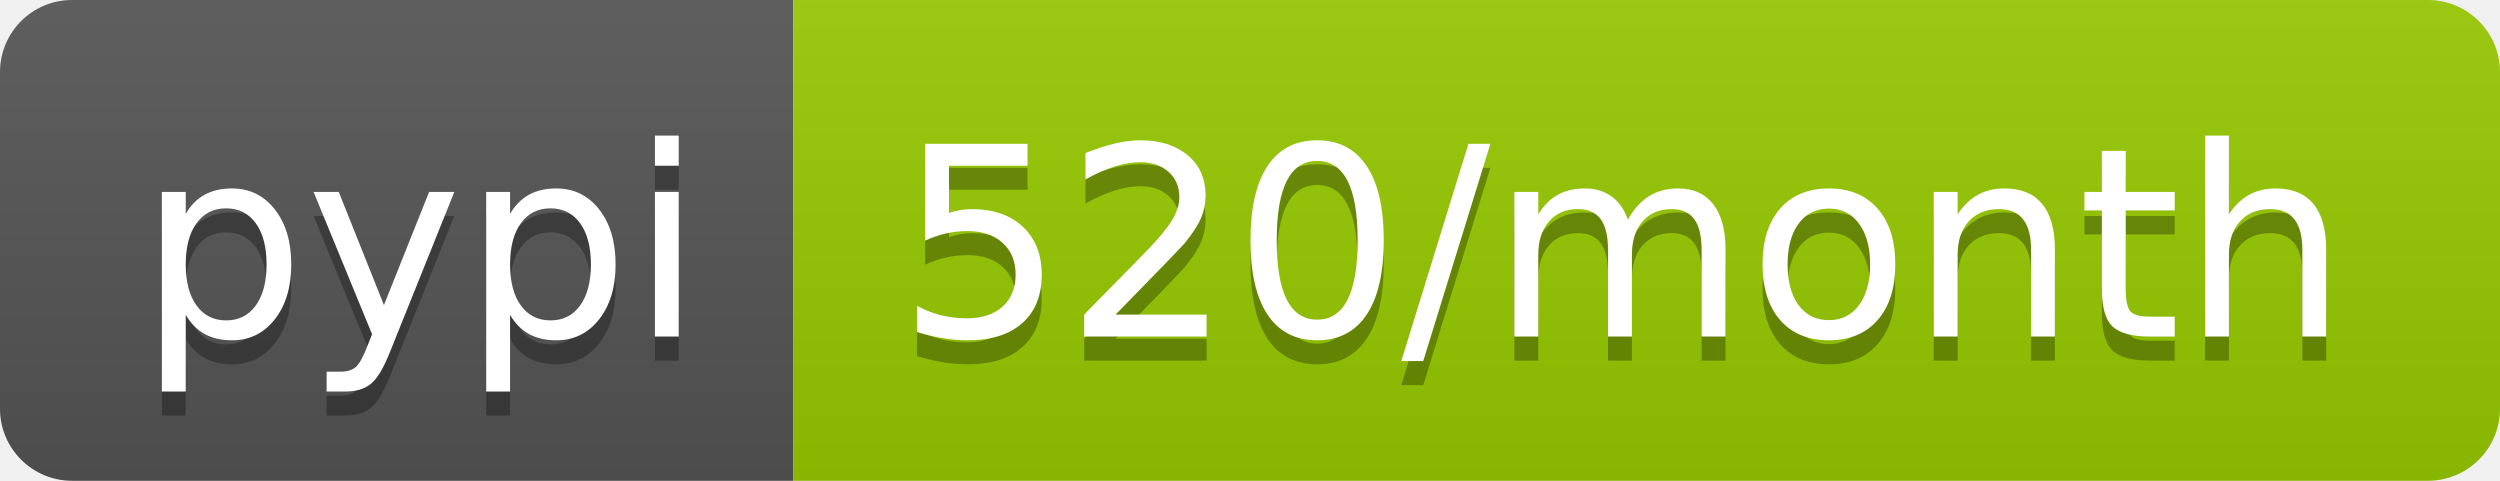
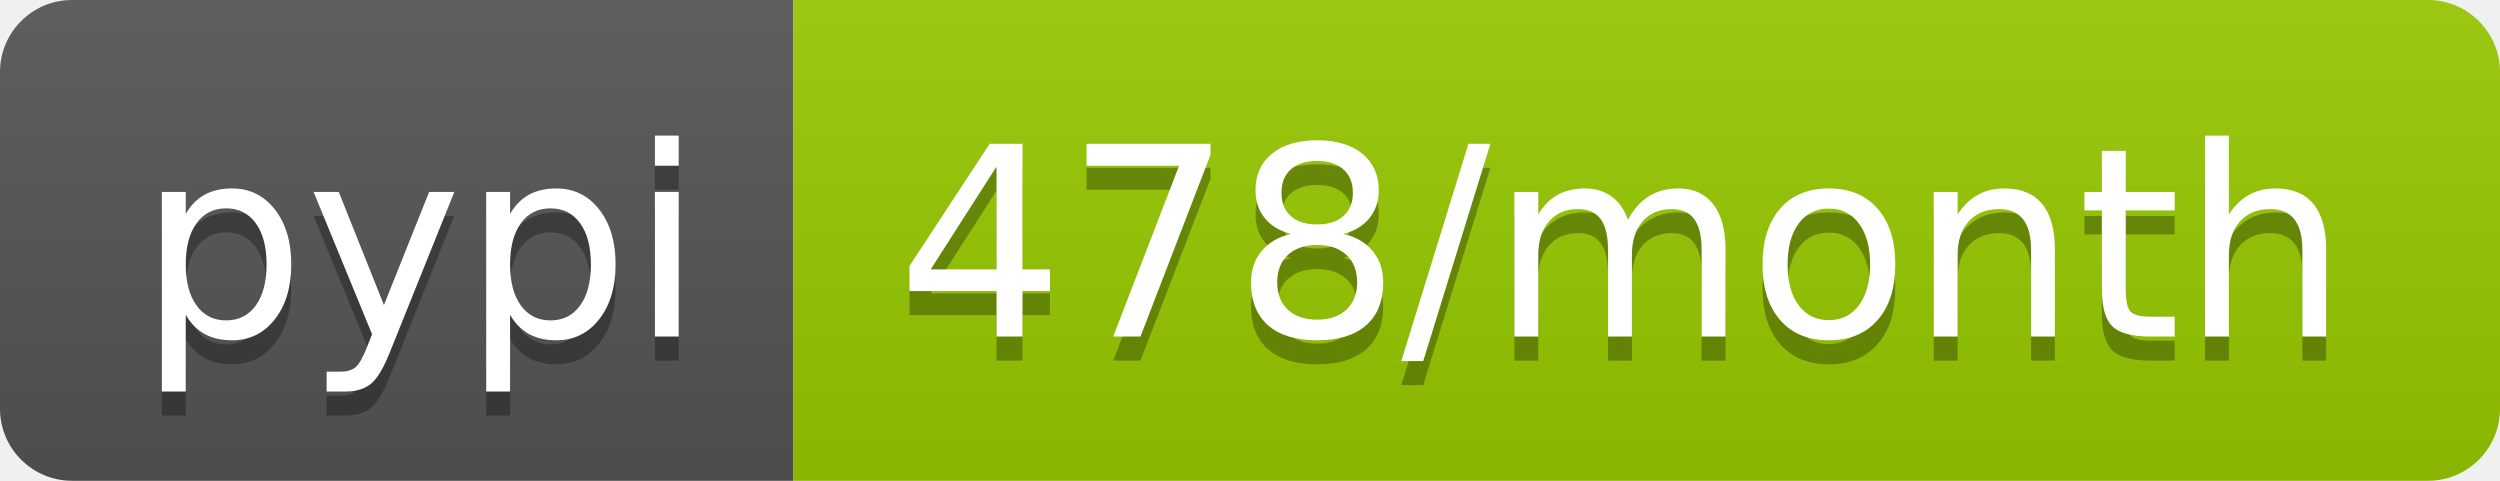
<svg xmlns="http://www.w3.org/2000/svg" width="104" height="20">
  <linearGradient id="b" x2="0" y2="100%">
    <stop offset="0" stop-color="#bbb" stop-opacity=".1" />
    <stop offset="1" stop-opacity=".1" />
  </linearGradient>
  <clipPath id="a">
    <rect width="104" height="20" rx="3" fill="#fff" />
  </clipPath>
  <g clip-path="url(#a)">
    <path fill="#555" d="M0 0h33v20H0z" />
    <path fill="#97ca00" d="M33 0h71v20H33z" />
    <path fill="url(#b)" d="M0 0h104v20H0z" />
  </g>
  <g fill="#fff" text-anchor="middle" font-family="DejaVu Sans,Verdana,Geneva,sans-serif" font-size="110">
    <text x="175" y="150" fill="#010101" fill-opacity=".3" transform="scale(.1)" textLength="230">pypi</text>
    <text x="175" y="140" transform="scale(.1)" textLength="230">pypi</text>
-     <text x="675" y="150" fill="#010101" fill-opacity=".3" transform="scale(.1)" textLength="610">520/month</text>
-     <text x="675" y="140" transform="scale(.1)" textLength="610">520/month</text>
+     <text x="675" y="150" fill="#010101" fill-opacity=".3" transform="scale(.1)" textLength="610">478/month</text>
+     <text x="675" y="140" transform="scale(.1)" textLength="610">478/month</text>
  </g>
</svg>
